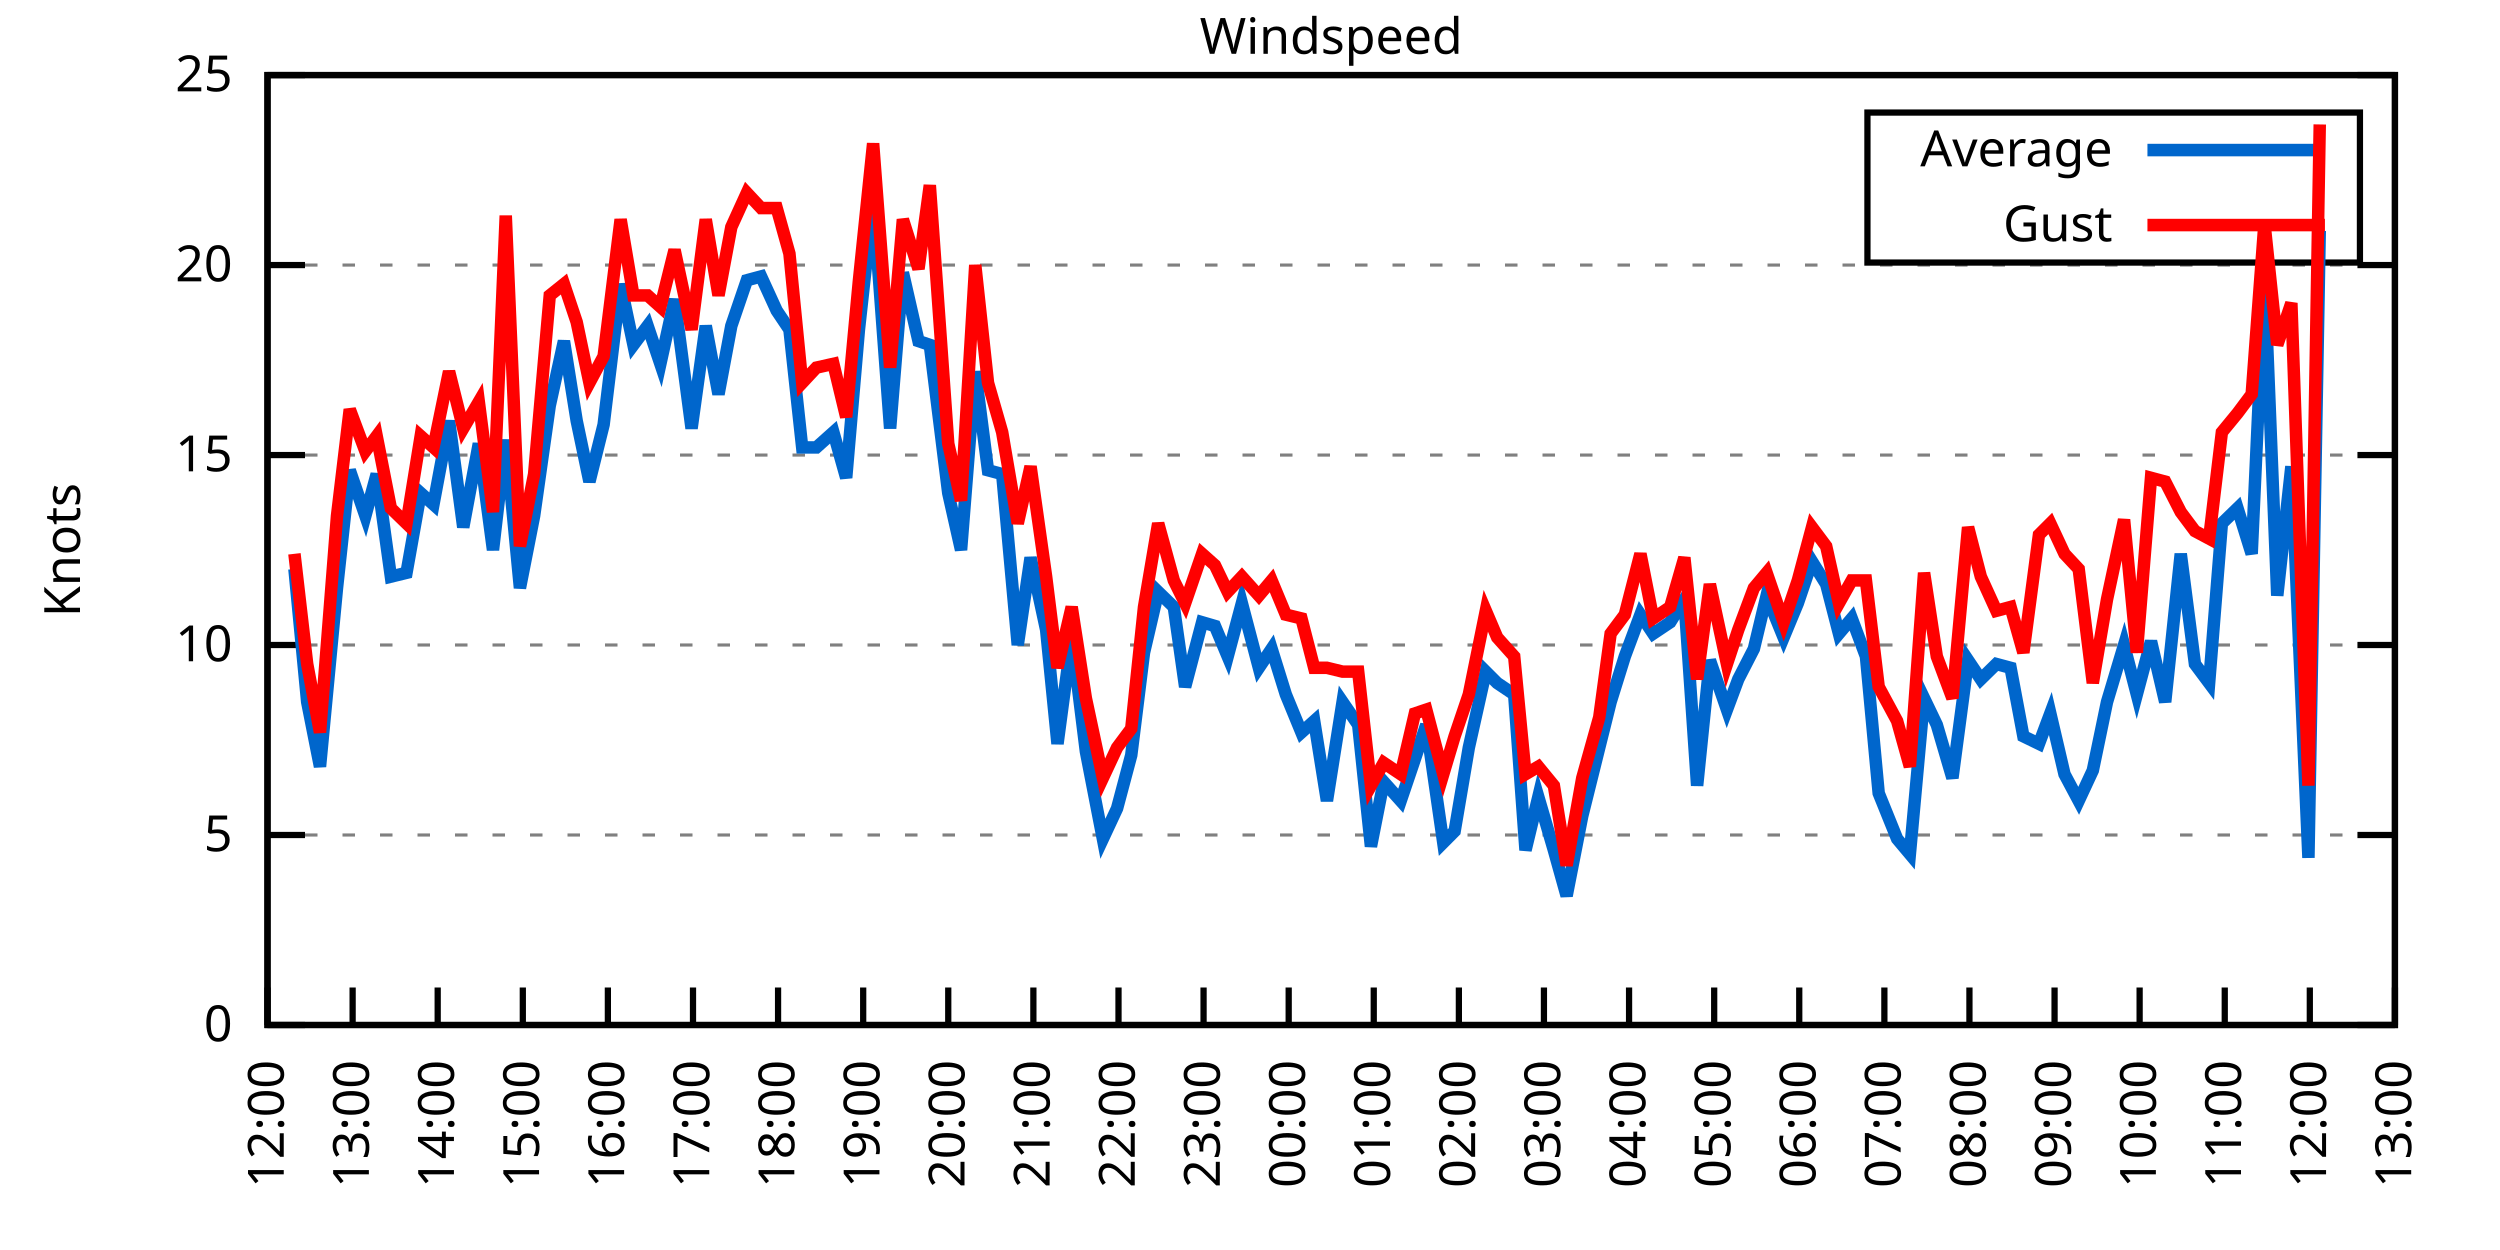
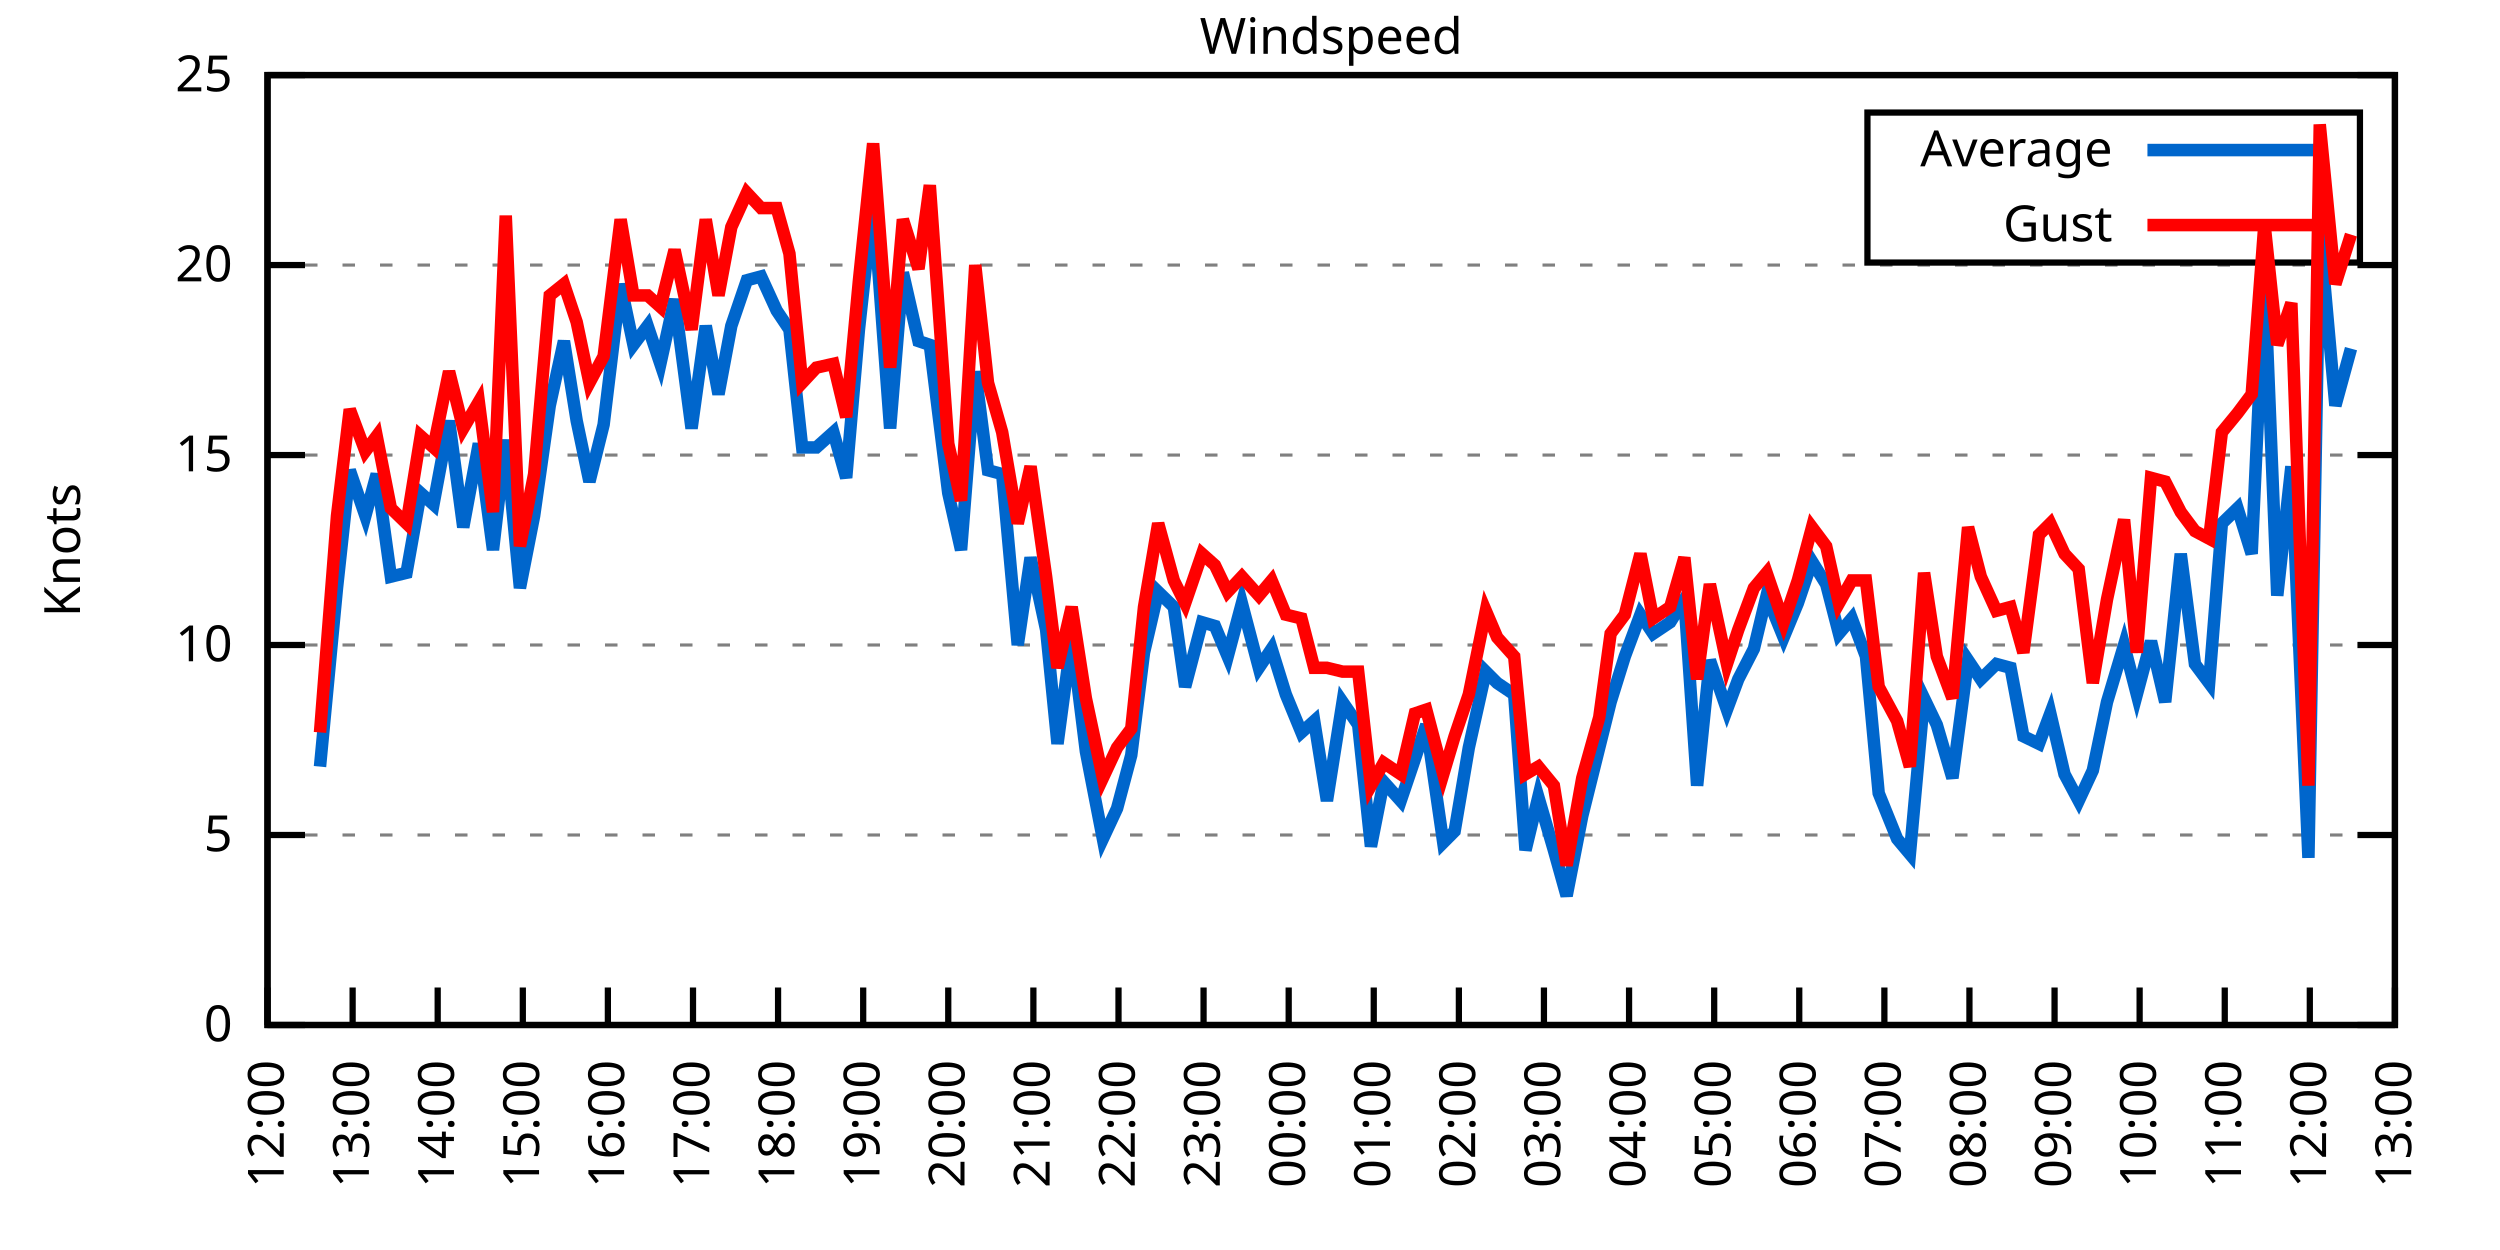
<svg xmlns="http://www.w3.org/2000/svg" xmlns:xlink="http://www.w3.org/1999/xlink" width="400" height="200" viewBox="0 0 400 200">
  <g id="gnuplot_canvas">
    <rect x="0" y="0" width="400" height="200" fill="none" />
    <defs>
      <circle id="gpDot" r="0.5" stroke-width="0.5" stroke="currentColor" />
      <path id="gpPt0" stroke-width="0.333" stroke="currentColor" d="M-1,0 h2 M0,-1 v2" />
      <path id="gpPt1" stroke-width="0.333" stroke="currentColor" d="M-1,-1 L1,1 M1,-1 L-1,1" />
      <path id="gpPt2" stroke-width="0.333" stroke="currentColor" d="M-1,0 L1,0 M0,-1 L0,1 M-1,-1 L1,1 M-1,1 L1,-1" />
      <rect id="gpPt3" stroke-width="0.333" stroke="currentColor" x="-1" y="-1" width="2" height="2" />
      <rect id="gpPt4" stroke-width="0.333" stroke="currentColor" fill="currentColor" x="-1" y="-1" width="2" height="2" />
      <circle id="gpPt5" stroke-width="0.333" stroke="currentColor" cx="0" cy="0" r="1" />
      <use xlink:href="#gpPt5" id="gpPt6" fill="currentColor" stroke="none" />
      <path id="gpPt7" stroke-width="0.333" stroke="currentColor" d="M0,-1.33 L-1.33,0.67 L1.33,0.67 z" />
      <use xlink:href="#gpPt7" id="gpPt8" fill="currentColor" stroke="none" />
      <use xlink:href="#gpPt7" id="gpPt9" stroke="currentColor" transform="rotate(180)" />
      <use xlink:href="#gpPt9" id="gpPt10" fill="currentColor" stroke="none" />
      <use xlink:href="#gpPt3" id="gpPt11" stroke="currentColor" transform="rotate(45)" />
      <use xlink:href="#gpPt11" id="gpPt12" fill="currentColor" stroke="none" />
      <path id="gpPt13" stroke-width="0.333" stroke="currentColor" d="M0,1.330 L1.265,0.411 L0.782,-1.067 L-0.782,-1.076 L-1.265,0.411 z" />
      <use xlink:href="#gpPt13" id="gpPt14" fill="currentColor" stroke="none" />
      <filter id="textbox" filterUnits="objectBoundingBox" x="0" y="0" height="1" width="1">
        <feFlood flood-color="white" flood-opacity="1" result="bgnd" />
        <feComposite in="SourceGraphic" in2="bgnd" operator="atop" />
      </filter>
      <filter id="greybox" filterUnits="objectBoundingBox" x="0" y="0" height="1" width="1">
        <feFlood flood-color="lightgrey" flood-opacity="1" result="grey" />
        <feComposite in="SourceGraphic" in2="grey" operator="atop" />
      </filter>
    </defs>
    <g fill="none" color="white" stroke="currentColor" stroke-width="1.00" stroke-linecap="butt" stroke-linejoin="miter">
</g>
    <g fill="none" color="black" stroke="currentColor" stroke-width="1.00" stroke-linecap="butt" stroke-linejoin="miter">
      <g stroke="none" shape-rendering="crispEdges">
        <polygon fill="rgb(255, 255, 255)" points="42.80,164.00 383.18,164.00 383.18,12.02 42.80,12.02 " />
      </g>
    </g>
    <g fill="none" color="black" stroke="currentColor" stroke-width="1.00" stroke-linecap="butt" stroke-linejoin="miter">
</g>
    <g fill="none" color="black" stroke="black" stroke-width="0.50" stroke-linecap="butt" stroke-linejoin="miter">
</g>
    <g fill="none" color="gray" stroke="currentColor" stroke-width="0.50" stroke-linecap="butt" stroke-linejoin="miter">
      <path stroke="gray" stroke-dasharray="2,4" class="gridline" d="M42.80,164.00 L383.19,164.00  " />
    </g>
    <g fill="none" color="gray" stroke="gray" stroke-width="1.00" stroke-linecap="butt" stroke-linejoin="miter">
</g>
    <g fill="none" color="black" stroke="currentColor" stroke-width="1.00" stroke-linecap="butt" stroke-linejoin="miter">
      <path stroke="black" d="M42.80,164.00 L48.80,164.00 M383.19,164.00 L377.19,164.00  " />
      <g transform="translate(37.20,166.60)" stroke="none" fill="black" font-family="Sans" font-size="8.00" text-anchor="end">
        <text>
          <tspan font-family="Sans"> 0</tspan>
        </text>
      </g>
    </g>
    <g fill="none" color="black" stroke="currentColor" stroke-width="1.00" stroke-linecap="butt" stroke-linejoin="miter">
</g>
    <g fill="none" color="black" stroke="black" stroke-width="0.50" stroke-linecap="butt" stroke-linejoin="miter">
</g>
    <g fill="none" color="gray" stroke="currentColor" stroke-width="0.50" stroke-linecap="butt" stroke-linejoin="miter">
      <path stroke="gray" stroke-dasharray="2,4" class="gridline" d="M42.80,133.60 L383.19,133.60  " />
    </g>
    <g fill="none" color="gray" stroke="gray" stroke-width="1.00" stroke-linecap="butt" stroke-linejoin="miter">
</g>
    <g fill="none" color="black" stroke="currentColor" stroke-width="1.00" stroke-linecap="butt" stroke-linejoin="miter">
      <path stroke="black" d="M42.80,133.60 L48.80,133.60 M383.19,133.60 L377.19,133.60  " />
      <g transform="translate(37.20,136.20)" stroke="none" fill="black" font-family="Sans" font-size="8.00" text-anchor="end">
        <text>
          <tspan font-family="Sans"> 5</tspan>
        </text>
      </g>
    </g>
    <g fill="none" color="black" stroke="currentColor" stroke-width="1.00" stroke-linecap="butt" stroke-linejoin="miter">
</g>
    <g fill="none" color="black" stroke="black" stroke-width="0.50" stroke-linecap="butt" stroke-linejoin="miter">
</g>
    <g fill="none" color="gray" stroke="currentColor" stroke-width="0.50" stroke-linecap="butt" stroke-linejoin="miter">
      <path stroke="gray" stroke-dasharray="2,4" class="gridline" d="M42.80,103.20 L383.19,103.20  " />
    </g>
    <g fill="none" color="gray" stroke="gray" stroke-width="1.00" stroke-linecap="butt" stroke-linejoin="miter">
</g>
    <g fill="none" color="black" stroke="currentColor" stroke-width="1.00" stroke-linecap="butt" stroke-linejoin="miter">
      <path stroke="black" d="M42.80,103.20 L48.80,103.20 M383.19,103.20 L377.19,103.20  " />
      <g transform="translate(37.20,105.80)" stroke="none" fill="black" font-family="Sans" font-size="8.00" text-anchor="end">
        <text>
          <tspan font-family="Sans"> 10</tspan>
        </text>
      </g>
    </g>
    <g fill="none" color="black" stroke="currentColor" stroke-width="1.00" stroke-linecap="butt" stroke-linejoin="miter">
</g>
    <g fill="none" color="black" stroke="black" stroke-width="0.50" stroke-linecap="butt" stroke-linejoin="miter">
</g>
    <g fill="none" color="gray" stroke="currentColor" stroke-width="0.50" stroke-linecap="butt" stroke-linejoin="miter">
      <path stroke="gray" stroke-dasharray="2,4" class="gridline" d="M42.80,72.81 L383.19,72.81  " />
    </g>
    <g fill="none" color="gray" stroke="gray" stroke-width="1.00" stroke-linecap="butt" stroke-linejoin="miter">
</g>
    <g fill="none" color="black" stroke="currentColor" stroke-width="1.00" stroke-linecap="butt" stroke-linejoin="miter">
      <path stroke="black" d="M42.80,72.81 L48.80,72.81 M383.19,72.81 L377.19,72.81  " />
      <g transform="translate(37.20,75.41)" stroke="none" fill="black" font-family="Sans" font-size="8.00" text-anchor="end">
        <text>
          <tspan font-family="Sans"> 15</tspan>
        </text>
      </g>
    </g>
    <g fill="none" color="black" stroke="currentColor" stroke-width="1.00" stroke-linecap="butt" stroke-linejoin="miter">
</g>
    <g fill="none" color="black" stroke="black" stroke-width="0.50" stroke-linecap="butt" stroke-linejoin="miter">
</g>
    <g fill="none" color="gray" stroke="currentColor" stroke-width="0.50" stroke-linecap="butt" stroke-linejoin="miter">
      <path stroke="gray" stroke-dasharray="2,4" class="gridline" d="M42.80,42.41 L383.19,42.41  " />
    </g>
    <g fill="none" color="gray" stroke="gray" stroke-width="1.00" stroke-linecap="butt" stroke-linejoin="miter">
</g>
    <g fill="none" color="black" stroke="currentColor" stroke-width="1.00" stroke-linecap="butt" stroke-linejoin="miter">
      <path stroke="black" d="M42.80,42.41 L48.80,42.41 M383.19,42.41 L377.19,42.41  " />
      <g transform="translate(37.20,45.01)" stroke="none" fill="black" font-family="Sans" font-size="8.00" text-anchor="end">
        <text>
          <tspan font-family="Sans"> 20</tspan>
        </text>
      </g>
    </g>
    <g fill="none" color="black" stroke="currentColor" stroke-width="1.00" stroke-linecap="butt" stroke-linejoin="miter">
</g>
    <g fill="none" color="black" stroke="black" stroke-width="0.50" stroke-linecap="butt" stroke-linejoin="miter">
</g>
    <g fill="none" color="gray" stroke="currentColor" stroke-width="0.50" stroke-linecap="butt" stroke-linejoin="miter">
      <path stroke="gray" stroke-dasharray="2,4" class="gridline" d="M42.80,12.01 L383.19,12.01  " />
    </g>
    <g fill="none" color="gray" stroke="gray" stroke-width="1.00" stroke-linecap="butt" stroke-linejoin="miter">
</g>
    <g fill="none" color="black" stroke="currentColor" stroke-width="1.00" stroke-linecap="butt" stroke-linejoin="miter">
      <path stroke="black" d="M42.80,12.01 L48.80,12.01 M383.19,12.01 L377.19,12.01  " />
      <g transform="translate(37.20,14.61)" stroke="none" fill="black" font-family="Sans" font-size="8.00" text-anchor="end">
        <text>
          <tspan font-family="Sans"> 25</tspan>
        </text>
      </g>
    </g>
    <g fill="none" color="black" stroke="currentColor" stroke-width="1.00" stroke-linecap="butt" stroke-linejoin="miter">
      <path stroke="black" d="M42.80,164.00 L42.80,158.00  " />
      <g transform="translate(45.40,169.60) rotate(270.00)" stroke="none" fill="black" font-family="Sans" font-size="8.00" text-anchor="end">
        <text>
          <tspan font-family="Sans">12:00</tspan>
        </text>
      </g>
    </g>
    <g fill="none" color="black" stroke="currentColor" stroke-width="1.00" stroke-linecap="butt" stroke-linejoin="miter">
      <path stroke="black" d="M56.42,164.00 L56.42,158.00  " />
      <g transform="translate(59.02,169.60) rotate(270.00)" stroke="none" fill="black" font-family="Sans" font-size="8.00" text-anchor="end">
        <text>
          <tspan font-family="Sans">13:00</tspan>
        </text>
      </g>
    </g>
    <g fill="none" color="black" stroke="currentColor" stroke-width="1.00" stroke-linecap="butt" stroke-linejoin="miter">
      <path stroke="black" d="M70.03,164.00 L70.03,158.00  " />
      <g transform="translate(72.63,169.60) rotate(270.00)" stroke="none" fill="black" font-family="Sans" font-size="8.00" text-anchor="end">
        <text>
          <tspan font-family="Sans">14:00</tspan>
        </text>
      </g>
    </g>
    <g fill="none" color="black" stroke="currentColor" stroke-width="1.00" stroke-linecap="butt" stroke-linejoin="miter">
      <path stroke="black" d="M83.65,164.00 L83.65,158.00  " />
      <g transform="translate(86.25,169.60) rotate(270.00)" stroke="none" fill="black" font-family="Sans" font-size="8.00" text-anchor="end">
        <text>
          <tspan font-family="Sans">15:00</tspan>
        </text>
      </g>
    </g>
    <g fill="none" color="black" stroke="currentColor" stroke-width="1.00" stroke-linecap="butt" stroke-linejoin="miter">
      <path stroke="black" d="M97.26,164.00 L97.26,158.00  " />
      <g transform="translate(99.86,169.60) rotate(270.00)" stroke="none" fill="black" font-family="Sans" font-size="8.00" text-anchor="end">
        <text>
          <tspan font-family="Sans">16:00</tspan>
        </text>
      </g>
    </g>
    <g fill="none" color="black" stroke="currentColor" stroke-width="1.00" stroke-linecap="butt" stroke-linejoin="miter">
      <path stroke="black" d="M110.88,164.00 L110.88,158.00  " />
      <g transform="translate(113.48,169.60) rotate(270.00)" stroke="none" fill="black" font-family="Sans" font-size="8.00" text-anchor="end">
        <text>
          <tspan font-family="Sans">17:00</tspan>
        </text>
      </g>
    </g>
    <g fill="none" color="black" stroke="currentColor" stroke-width="1.00" stroke-linecap="butt" stroke-linejoin="miter">
      <path stroke="black" d="M124.49,164.00 L124.49,158.00  " />
      <g transform="translate(127.09,169.60) rotate(270.00)" stroke="none" fill="black" font-family="Sans" font-size="8.00" text-anchor="end">
        <text>
          <tspan font-family="Sans">18:00</tspan>
        </text>
      </g>
    </g>
    <g fill="none" color="black" stroke="currentColor" stroke-width="1.00" stroke-linecap="butt" stroke-linejoin="miter">
      <path stroke="black" d="M138.11,164.00 L138.11,158.00  " />
      <g transform="translate(140.71,169.60) rotate(270.00)" stroke="none" fill="black" font-family="Sans" font-size="8.00" text-anchor="end">
        <text>
          <tspan font-family="Sans">19:00</tspan>
        </text>
      </g>
    </g>
    <g fill="none" color="black" stroke="currentColor" stroke-width="1.00" stroke-linecap="butt" stroke-linejoin="miter">
      <path stroke="black" d="M151.72,164.00 L151.72,158.00  " />
      <g transform="translate(154.32,169.60) rotate(270.00)" stroke="none" fill="black" font-family="Sans" font-size="8.00" text-anchor="end">
        <text>
          <tspan font-family="Sans">20:00</tspan>
        </text>
      </g>
    </g>
    <g fill="none" color="black" stroke="currentColor" stroke-width="1.00" stroke-linecap="butt" stroke-linejoin="miter">
      <path stroke="black" d="M165.34,164.00 L165.34,158.00  " />
      <g transform="translate(167.94,169.60) rotate(270.00)" stroke="none" fill="black" font-family="Sans" font-size="8.00" text-anchor="end">
        <text>
          <tspan font-family="Sans">21:00</tspan>
        </text>
      </g>
    </g>
    <g fill="none" color="black" stroke="currentColor" stroke-width="1.00" stroke-linecap="butt" stroke-linejoin="miter">
      <path stroke="black" d="M178.96,164.00 L178.96,158.00  " />
      <g transform="translate(181.56,169.60) rotate(270.00)" stroke="none" fill="black" font-family="Sans" font-size="8.00" text-anchor="end">
        <text>
          <tspan font-family="Sans">22:00</tspan>
        </text>
      </g>
    </g>
    <g fill="none" color="black" stroke="currentColor" stroke-width="1.00" stroke-linecap="butt" stroke-linejoin="miter">
      <path stroke="black" d="M192.57,164.00 L192.57,158.00  " />
      <g transform="translate(195.17,169.60) rotate(270.00)" stroke="none" fill="black" font-family="Sans" font-size="8.00" text-anchor="end">
        <text>
          <tspan font-family="Sans">23:00</tspan>
        </text>
      </g>
    </g>
    <g fill="none" color="black" stroke="currentColor" stroke-width="1.00" stroke-linecap="butt" stroke-linejoin="miter">
      <path stroke="black" d="M206.19,164.00 L206.19,158.00  " />
      <g transform="translate(208.79,169.60) rotate(270.00)" stroke="none" fill="black" font-family="Sans" font-size="8.00" text-anchor="end">
        <text>
          <tspan font-family="Sans">00:00</tspan>
        </text>
      </g>
    </g>
    <g fill="none" color="black" stroke="currentColor" stroke-width="1.00" stroke-linecap="butt" stroke-linejoin="miter">
      <path stroke="black" d="M219.80,164.00 L219.80,158.00  " />
      <g transform="translate(222.40,169.60) rotate(270.00)" stroke="none" fill="black" font-family="Sans" font-size="8.00" text-anchor="end">
        <text>
          <tspan font-family="Sans">01:00</tspan>
        </text>
      </g>
    </g>
    <g fill="none" color="black" stroke="currentColor" stroke-width="1.00" stroke-linecap="butt" stroke-linejoin="miter">
      <path stroke="black" d="M233.42,164.00 L233.42,158.00  " />
      <g transform="translate(236.02,169.60) rotate(270.00)" stroke="none" fill="black" font-family="Sans" font-size="8.00" text-anchor="end">
        <text>
          <tspan font-family="Sans">02:00</tspan>
        </text>
      </g>
    </g>
    <g fill="none" color="black" stroke="currentColor" stroke-width="1.00" stroke-linecap="butt" stroke-linejoin="miter">
      <path stroke="black" d="M247.03,164.00 L247.03,158.00  " />
      <g transform="translate(249.63,169.60) rotate(270.00)" stroke="none" fill="black" font-family="Sans" font-size="8.00" text-anchor="end">
        <text>
          <tspan font-family="Sans">03:00</tspan>
        </text>
      </g>
    </g>
    <g fill="none" color="black" stroke="currentColor" stroke-width="1.00" stroke-linecap="butt" stroke-linejoin="miter">
      <path stroke="black" d="M260.65,164.00 L260.65,158.00  " />
      <g transform="translate(263.25,169.60) rotate(270.00)" stroke="none" fill="black" font-family="Sans" font-size="8.00" text-anchor="end">
        <text>
          <tspan font-family="Sans">04:00</tspan>
        </text>
      </g>
    </g>
    <g fill="none" color="black" stroke="currentColor" stroke-width="1.00" stroke-linecap="butt" stroke-linejoin="miter">
      <path stroke="black" d="M274.27,164.00 L274.27,158.00  " />
      <g transform="translate(276.87,169.60) rotate(270.00)" stroke="none" fill="black" font-family="Sans" font-size="8.00" text-anchor="end">
        <text>
          <tspan font-family="Sans">05:00</tspan>
        </text>
      </g>
    </g>
    <g fill="none" color="black" stroke="currentColor" stroke-width="1.00" stroke-linecap="butt" stroke-linejoin="miter">
      <path stroke="black" d="M287.88,164.00 L287.88,158.00  " />
      <g transform="translate(290.48,169.60) rotate(270.00)" stroke="none" fill="black" font-family="Sans" font-size="8.00" text-anchor="end">
        <text>
          <tspan font-family="Sans">06:00</tspan>
        </text>
      </g>
    </g>
    <g fill="none" color="black" stroke="currentColor" stroke-width="1.00" stroke-linecap="butt" stroke-linejoin="miter">
      <path stroke="black" d="M301.50,164.00 L301.50,158.00  " />
      <g transform="translate(304.10,169.60) rotate(270.00)" stroke="none" fill="black" font-family="Sans" font-size="8.00" text-anchor="end">
        <text>
          <tspan font-family="Sans">07:00</tspan>
        </text>
      </g>
    </g>
    <g fill="none" color="black" stroke="currentColor" stroke-width="1.00" stroke-linecap="butt" stroke-linejoin="miter">
      <path stroke="black" d="M315.11,164.00 L315.11,158.00  " />
      <g transform="translate(317.71,169.60) rotate(270.00)" stroke="none" fill="black" font-family="Sans" font-size="8.00" text-anchor="end">
        <text>
          <tspan font-family="Sans">08:00</tspan>
        </text>
      </g>
    </g>
    <g fill="none" color="black" stroke="currentColor" stroke-width="1.00" stroke-linecap="butt" stroke-linejoin="miter">
      <path stroke="black" d="M328.73,164.00 L328.73,158.00  " />
      <g transform="translate(331.33,169.60) rotate(270.00)" stroke="none" fill="black" font-family="Sans" font-size="8.00" text-anchor="end">
        <text>
          <tspan font-family="Sans">09:00</tspan>
        </text>
      </g>
    </g>
    <g fill="none" color="black" stroke="currentColor" stroke-width="1.00" stroke-linecap="butt" stroke-linejoin="miter">
      <path stroke="black" d="M342.34,164.00 L342.34,158.00  " />
      <g transform="translate(344.94,169.60) rotate(270.00)" stroke="none" fill="black" font-family="Sans" font-size="8.00" text-anchor="end">
        <text>
          <tspan font-family="Sans">10:00</tspan>
        </text>
      </g>
    </g>
    <g fill="none" color="black" stroke="currentColor" stroke-width="1.00" stroke-linecap="butt" stroke-linejoin="miter">
      <path stroke="black" d="M355.96,164.00 L355.96,158.00  " />
      <g transform="translate(358.56,169.60) rotate(270.00)" stroke="none" fill="black" font-family="Sans" font-size="8.00" text-anchor="end">
        <text>
          <tspan font-family="Sans">11:00</tspan>
        </text>
      </g>
    </g>
    <g fill="none" color="black" stroke="currentColor" stroke-width="1.00" stroke-linecap="butt" stroke-linejoin="miter">
      <path stroke="black" d="M369.57,164.00 L369.57,158.00  " />
      <g transform="translate(372.17,169.60) rotate(270.00)" stroke="none" fill="black" font-family="Sans" font-size="8.00" text-anchor="end">
        <text>
          <tspan font-family="Sans">12:00</tspan>
        </text>
      </g>
    </g>
    <g fill="none" color="black" stroke="currentColor" stroke-width="1.00" stroke-linecap="butt" stroke-linejoin="miter">
      <path stroke="black" d="M383.19,164.00 L383.19,158.00  " />
      <g transform="translate(385.79,169.60) rotate(270.00)" stroke="none" fill="black" font-family="Sans" font-size="8.00" text-anchor="end">
        <text>
          <tspan font-family="Sans">13:00</tspan>
        </text>
      </g>
    </g>
    <g fill="none" color="black" stroke="currentColor" stroke-width="1.00" stroke-linecap="butt" stroke-linejoin="miter">
</g>
    <g fill="none" color="black" stroke="currentColor" stroke-width="1.00" stroke-linecap="butt" stroke-linejoin="miter">
      <path stroke="black" d="M42.80,12.01 L42.80,164.00 L383.19,164.00 L383.19,12.01 L42.80,12.01 Z  " />
    </g>
    <g fill="none" color="black" stroke="currentColor" stroke-width="1.00" stroke-linecap="butt" stroke-linejoin="miter">
</g>
    <g fill="none" color="black" stroke="currentColor" stroke-width="1.00" stroke-linecap="butt" stroke-linejoin="miter">
      <path stroke="black" d="M298.79,42.01 L298.79,18.01 L377.59,18.01 L377.59,42.01 L298.79,42.01 Z  " />
    </g>
    <g id="Windspeed_plot_1">
      <g fill="none" color="white" stroke="black" stroke-width="2.00" stroke-linecap="butt" stroke-linejoin="miter">
</g>
      <g fill="none" color="black" stroke="currentColor" stroke-width="2.00" stroke-linecap="butt" stroke-linejoin="miter">
        <g transform="translate(337.99,26.61)" stroke="none" fill="black" font-family="Sans" font-size="8.00" text-anchor="end">
          <text>
            <tspan font-family="Sans">Average</tspan>
          </text>
        </g>
      </g>
      <g fill="none" color="black" stroke="currentColor" stroke-width="2.00" stroke-linecap="butt" stroke-linejoin="miter">
-         <path stroke="rgb(  0, 102, 204)" d="M343.59,24.01 L371.99,24.01 M47.11,91.04 L49.15,112.32 L51.20,122.66 L53.92,94.08 L55.96,75.24 L58.46,82.53   L60.27,75.85 L62.54,92.26 L65.04,91.65 L67.31,78.89 L69.35,80.71 L71.85,67.33 L74.12,84.36 L76.61,70.98   L78.88,88.00 L80.92,70.37 L83.19,94.08 L85.46,82.53 L87.96,64.90 L90.23,54.57 L92.27,67.33 L94.31,77.06   L96.58,67.94 L99.30,45.45 L101.35,55.18 L103.62,52.14 L105.66,58.21 L107.93,47.88 L110.65,68.55 L112.92,52.14   L114.96,63.08 L117.01,52.14 L119.50,44.84 L121.77,44.23 L124.27,49.70 L126.31,52.74 L128.35,71.59 L130.62,71.59   L133.34,69.16 L135.39,76.45 L137.43,52.74 L139.70,32.07 L142.42,68.55 L144.46,43.62 L146.96,54.57 L148.77,55.18   L151.72,78.89 L153.77,88.00 L156.04,59.43 L158.08,75.24 L160.35,75.85 L162.84,103.20 L164.89,89.22 L167.38,100.77   L169.20,119.01 L171.47,101.99 L173.74,120.23 L176.46,134.21 L178.73,129.35 L181.00,120.83 L183.04,104.42 L185.31,94.69   L187.81,97.12 L189.62,109.89 L192.34,99.56 L194.39,100.16 L196.43,105.03 L198.70,96.52 L201.42,106.85 L203.46,103.81   L205.73,111.11 L208.23,117.19 L210.27,115.36 L212.31,128.13 L214.81,112.32 L217.31,115.97 L219.35,135.43 L221.39,125.09   L224.11,128.13 L226.38,121.44 L228.20,115.97 L230.92,134.82 L232.74,132.99 L235.01,119.62 L237.73,107.46 L239.55,109.28   L242.27,111.11 L244.08,136.03 L246.13,127.52 L248.62,136.03 L250.66,143.33 L253.16,130.56 L255.88,119.62 L257.70,112.32   L259.97,105.03 L262.47,98.34 L264.51,101.38 L267.23,99.56 L269.50,95.91 L271.54,125.70 L273.58,105.64 L276.31,113.54   L278.12,108.68 L280.62,103.81 L282.66,95.30 L285.38,101.99 L287.65,96.52 L289.92,89.83 L292.19,93.48 L294.23,101.38   L296.28,98.95 L298.55,105.03 L300.59,126.91 L303.54,134.21 L305.58,136.64 L307.85,111.72 L309.89,115.97 L312.39,124.48   L314.89,105.64 L316.93,108.68 L319.42,106.24 L321.69,106.85 L323.74,117.80 L326.23,119.01 L328.05,114.15 L330.32,123.87   L332.59,128.13 L334.85,123.27 L337.12,112.32 L339.85,103.20 L341.89,111.11 L344.16,102.60 L346.43,112.32 L348.92,88.61   L351.19,106.24 L353.46,109.28 L355.50,83.75 L358.00,81.32 L360.27,88.61 L362.31,44.23 L364.36,95.30 L366.62,74.63   L369.35,137.25 L371.16,36.94  " />
+         <path stroke="rgb(  0, 102, 204)" d="M343.59,24.01 L371.99,24.01 M51.20,122.66 L53.92,94.08 L55.96,75.24 L58.46,82.53 L60.27,75.85 L62.54,92.26   L65.04,91.65 L67.31,78.89 L69.35,80.71 L71.85,67.33 L74.12,84.36 L76.61,70.98 L78.88,88.00 L80.92,70.37   L83.19,94.08 L85.46,82.53 L87.96,64.90 L90.23,54.57 L92.27,67.33 L94.31,77.06 L96.58,67.94 L99.30,45.45   L101.35,55.18 L103.62,52.14 L105.66,58.21 L107.93,47.88 L110.65,68.55 L112.92,52.14 L114.96,63.08 L117.01,52.14   L119.50,44.84 L121.77,44.23 L124.27,49.70 L126.31,52.74 L128.35,71.59 L130.62,71.59 L133.34,69.16 L135.39,76.45   L137.43,52.74 L139.70,32.07 L142.42,68.55 L144.46,43.62 L146.96,54.57 L148.77,55.18 L151.72,78.89 L153.77,88.00   L156.04,59.43 L158.08,75.24 L160.35,75.85 L162.84,103.20 L164.89,89.22 L167.38,100.77 L169.20,119.01 L171.47,101.99   L173.74,120.23 L176.46,134.21 L178.73,129.35 L181.00,120.83 L183.04,104.42 L185.31,94.69 L187.81,97.12 L189.62,109.89   L192.34,99.56 L194.39,100.16 L196.43,105.03 L198.70,96.52 L201.42,106.85 L203.46,103.81 L205.73,111.11 L208.23,117.19   L210.27,115.36 L212.31,128.13 L214.81,112.32 L217.31,115.97 L219.35,135.43 L221.39,125.09 L224.11,128.13 L226.38,121.44   L228.20,115.97 L230.92,134.82 L232.74,132.99 L235.01,119.62 L237.73,107.46 L239.55,109.28 L242.27,111.11 L244.08,136.03   L246.13,127.52 L248.62,136.03 L250.66,143.33 L253.16,130.56 L255.88,119.62 L257.70,112.32 L259.97,105.03 L262.47,98.34   L264.51,101.38 L267.23,99.56 L269.50,95.91 L271.54,125.70 L273.58,105.64 L276.31,113.54 L278.12,108.68 L280.62,103.81   L282.66,95.30 L285.38,101.99 L287.65,96.52 L289.92,89.83 L292.19,93.48 L294.23,101.38 L296.28,98.95 L298.55,105.03   L300.59,126.91 L303.54,134.21 L305.58,136.64 L307.85,111.72 L309.89,115.97 L312.39,124.48 L314.89,105.64 L316.93,108.68   L319.42,106.24 L321.69,106.85 L323.74,117.80 L326.23,119.01 L328.05,114.15 L330.32,123.87 L332.59,128.13 L334.85,123.27   L337.12,112.32 L339.85,103.20 L341.89,111.11 L344.16,102.60 L346.43,112.32 L348.92,88.61 L351.19,106.24 L353.46,109.28   L355.50,83.75 L358.00,81.32 L360.27,88.61 L362.31,44.23 L364.36,95.30 L366.62,74.63 L369.35,137.25 L371.16,36.94   L373.66,64.90 L376.16,55.78  " />
      </g>
    </g>
    <g id="Windspeed_plot_2">
      <g fill="none" color="black" stroke="currentColor" stroke-width="2.00" stroke-linecap="butt" stroke-linejoin="miter">
        <g transform="translate(337.99,38.61)" stroke="none" fill="black" font-family="Sans" font-size="8.00" text-anchor="end">
          <text>
            <tspan font-family="Sans">Gust</tspan>
          </text>
        </g>
      </g>
      <g fill="none" color="black" stroke="currentColor" stroke-width="2.00" stroke-linecap="butt" stroke-linejoin="miter">
-         <path stroke="rgb(255,   0,   0)" d="M343.59,36.01 L371.99,36.01 M47.11,88.61 L49.15,106.24 L51.20,117.19 L53.92,82.53 L55.96,65.51 L58.46,72.20   L60.27,69.77 L62.54,81.32 L65.04,83.75 L67.31,69.77 L69.35,71.59 L71.85,59.43 L74.12,68.55 L76.61,64.29   L78.88,81.93 L80.92,34.50 L83.19,87.40 L85.46,75.85 L87.96,47.27 L90.23,45.45 L92.27,51.53 L94.31,61.25   L96.58,57.00 L99.30,35.11 L101.35,47.27 L103.62,47.27 L105.66,49.10 L107.93,39.98 L110.65,52.74 L112.92,35.11   L114.96,47.27 L117.01,36.33 L119.50,30.86 L121.77,33.29 L124.27,33.29 L126.31,40.58 L128.35,61.25 L130.62,58.82   L133.34,58.21 L135.39,66.73 L137.43,44.84 L139.70,22.95 L142.42,58.82 L144.46,35.11 L146.96,43.02 L148.77,29.64   L151.72,70.98 L153.77,80.10 L156.04,42.41 L158.08,61.25 L160.35,69.16 L162.84,83.75 L164.89,74.63 L167.38,92.26   L169.20,106.85 L171.47,97.12 L173.74,111.72 L176.46,124.48 L178.73,119.62 L181.00,116.58 L183.04,97.12 L185.31,83.75   L187.81,92.87 L189.62,96.52 L192.34,88.61 L194.39,90.44 L196.43,94.69 L198.70,92.26 L201.42,95.30 L203.46,92.87   L205.73,98.34 L208.23,98.95 L210.27,106.85 L212.31,106.85 L214.81,107.46 L217.31,107.46 L219.35,125.70 L221.39,122.05   L224.11,123.87 L226.38,114.15 L228.20,113.54 L230.92,123.87 L232.74,117.80 L235.01,111.11 L237.73,97.73 L239.55,101.99   L242.27,105.03 L244.08,123.87 L246.13,122.66 L248.62,125.70 L250.66,138.47 L253.16,124.48 L255.88,114.76 L257.70,101.38   L259.97,98.34 L262.47,88.61 L264.51,98.95 L267.23,97.12 L269.50,89.22 L271.54,108.68 L273.58,93.48 L276.31,106.24   L278.12,100.77 L280.62,94.08 L282.66,91.65 L285.38,99.56 L287.65,92.87 L289.92,84.36 L292.19,87.40 L294.23,96.52   L296.28,92.87 L298.55,92.87 L300.59,109.89 L303.54,115.36 L305.58,122.66 L307.85,91.65 L309.89,105.03 L312.39,111.72   L314.89,84.36 L316.93,92.26 L319.42,97.73 L321.69,97.12 L323.74,104.42 L326.23,85.57 L328.05,83.75 L330.32,88.61   L332.59,91.04 L334.85,109.28 L337.12,95.91 L339.85,83.14 L341.89,104.42 L344.16,76.45 L346.43,77.06 L348.92,81.93   L351.19,84.97 L353.46,86.18 L355.50,69.16 L358.00,66.12 L360.27,63.08 L362.31,35.72 L364.36,55.18 L366.62,48.49   L369.35,125.70 L371.16,19.91  " />
+         <path stroke="rgb(255,   0,   0)" d="M343.59,36.01 L371.99,36.01 M51.20,117.19 L53.92,82.53 L55.96,65.51 L58.46,72.20 L60.27,69.77 L62.54,81.32   L65.04,83.75 L67.31,69.77 L69.35,71.59 L71.85,59.43 L74.12,68.55 L76.61,64.29 L78.88,81.93 L80.92,34.50   L83.19,87.40 L85.46,75.85 L87.96,47.27 L90.23,45.45 L92.27,51.53 L94.31,61.25 L96.58,57.00 L99.30,35.11   L101.35,47.27 L103.62,47.27 L105.66,49.10 L107.93,39.98 L110.65,52.74 L112.92,35.11 L114.96,47.27 L117.01,36.33   L119.50,30.86 L121.77,33.29 L124.27,33.29 L126.31,40.58 L128.35,61.25 L130.62,58.82 L133.34,58.21 L135.39,66.73   L137.43,44.84 L139.70,22.95 L142.42,58.82 L144.46,35.11 L146.96,43.02 L148.77,29.64 L151.72,70.98 L153.77,80.10   L156.04,42.41 L158.08,61.25 L160.35,69.16 L162.84,83.75 L164.89,74.63 L167.38,92.26 L169.20,106.85 L171.47,97.12   L173.74,111.72 L176.46,124.48 L178.73,119.62 L181.00,116.58 L183.04,97.12 L185.31,83.75 L187.81,92.87 L189.62,96.52   L192.34,88.61 L194.39,90.44 L196.43,94.69 L198.70,92.26 L201.42,95.30 L203.46,92.87 L205.73,98.34 L208.23,98.95   L210.27,106.85 L212.31,106.85 L214.81,107.46 L217.31,107.46 L219.35,125.70 L221.39,122.05 L224.11,123.87 L226.38,114.15   L228.20,113.54 L230.92,123.87 L232.74,117.80 L235.01,111.11 L237.73,97.73 L239.55,101.99 L242.27,105.03 L244.08,123.87   L246.13,122.66 L248.62,125.70 L250.66,138.47 L253.16,124.48 L255.88,114.76 L257.70,101.38 L259.97,98.34 L262.47,88.61   L264.51,98.95 L267.23,97.12 L269.50,89.22 L271.54,108.68 L273.58,93.48 L276.31,106.24 L278.12,100.77 L280.62,94.08   L282.66,91.65 L285.38,99.56 L287.65,92.87 L289.92,84.36 L292.19,87.40 L294.23,96.52 L296.28,92.87 L298.55,92.87   L300.59,109.89 L303.54,115.36 L305.58,122.66 L307.85,91.65 L309.89,105.03 L312.39,111.72 L314.89,84.36 L316.93,92.26   L319.42,97.73 L321.69,97.12 L323.74,104.42 L326.23,85.57 L328.05,83.75 L330.32,88.61 L332.59,91.04 L334.85,109.28   L337.12,95.91 L339.85,83.14 L341.89,104.42 L344.16,76.45 L346.43,77.06 L348.92,81.93 L351.19,84.97 L353.46,86.18   L355.50,69.16 L358.00,66.12 L360.27,63.08 L362.31,35.72 L364.36,55.18 L366.62,48.49 L369.35,125.70 L371.16,19.91   L373.66,45.45 L376.16,37.54  " />
      </g>
    </g>
    <g fill="none" color="black" stroke="currentColor" stroke-width="2.00" stroke-linecap="butt" stroke-linejoin="miter">
</g>
    <g fill="none" color="black" stroke="black" stroke-width="1.00" stroke-linecap="butt" stroke-linejoin="miter">
</g>
    <g fill="none" color="black" stroke="currentColor" stroke-width="1.00" stroke-linecap="butt" stroke-linejoin="miter">
      <path stroke="black" d="M42.80,12.01 L42.80,164.00 L383.19,164.00 L383.19,12.01 L42.80,12.01 Z  " />
      <g transform="translate(12.80,88.01) rotate(270.00)" stroke="none" fill="black" font-family="Sans" font-size="8.00" text-anchor="middle">
        <text>
          <tspan font-family="Sans">Knots</tspan>
        </text>
      </g>
    </g>
    <g fill="none" color="black" stroke="currentColor" stroke-width="1.00" stroke-linecap="butt" stroke-linejoin="miter">
</g>
    <g fill="none" color="black" stroke="currentColor" stroke-width="1.00" stroke-linecap="butt" stroke-linejoin="miter">
      <g transform="translate(212.99,8.61)" stroke="none" fill="black" font-family="Sans" font-size="8.00" text-anchor="middle">
        <text>
          <tspan font-family="Sans">Windspeed</tspan>
        </text>
      </g>
    </g>
    <g fill="none" color="black" stroke="currentColor" stroke-width="1.00" stroke-linecap="butt" stroke-linejoin="miter">
</g>
  </g>
</svg>
